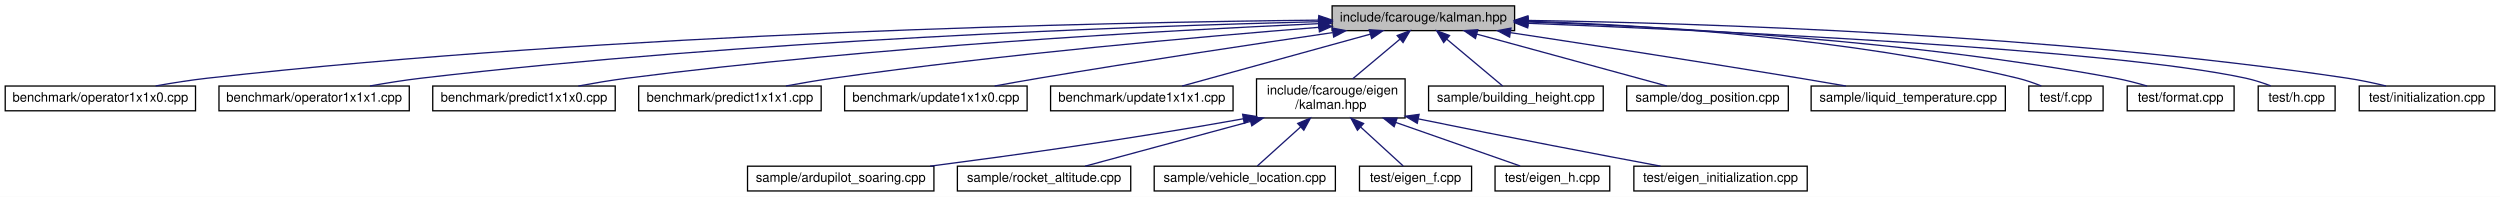
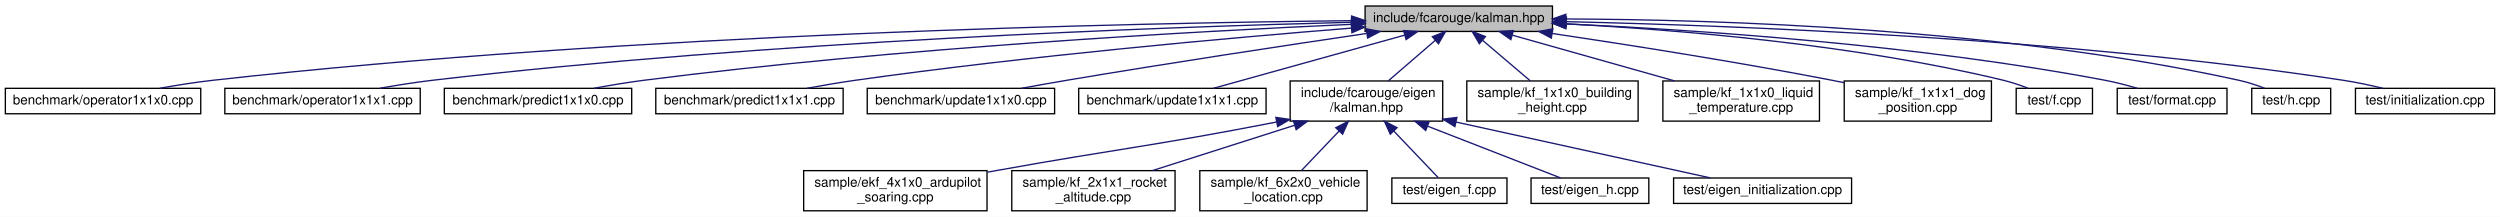
- <svg xmlns="http://www.w3.org/2000/svg" xmlns:xlink="http://www.w3.org/1999/xlink" width="1918pt" height="151pt" viewBox="0.00 0.00 1918.00 151.00">
-   <g id="graph0" class="graph" transform="scale(1 1) rotate(0) translate(4 147)">
-     <polygon fill="white" stroke="transparent" points="-4,4 -4,-147 1914,-147 1914,4 -4,4" />
+ <svg xmlns="http://www.w3.org/2000/svg" xmlns:xlink="http://www.w3.org/1999/xlink" width="1868pt" height="162pt" viewBox="0.00 0.00 1868.00 162.00">
+   <g id="graph0" class="graph" transform="scale(1 1) rotate(0) translate(4 158)">
+     <polygon fill="white" stroke="transparent" points="-4,4 -4,-158 1864,-158 1864,4 -4,4" />
    <g id="node1" class="node">
      <g id="a_node1">
        <a xlink:title="The main Kalman filter class.">
-           <polygon fill="#bfbfbf" stroke="black" points="1018,-123.5 1018,-142.5 1158,-142.5 1158,-123.5 1018,-123.5" />
-           <text text-anchor="middle" x="1088" y="-130.5" font-family="Helvetica,sans-Serif" font-size="10.00">include/fcarouge/kalman.hpp</text>
+           <polygon fill="#bfbfbf" stroke="black" points="1016,-134.5 1016,-153.5 1156,-153.5 1156,-134.5 1016,-134.5" />
+           <text text-anchor="middle" x="1086" y="-141.5" font-family="Helvetica,sans-Serif" font-size="10.00">include/fcarouge/kalman.hpp</text>
        </a>
      </g>
    </g>
    <g id="node2" class="node">
      <g id="a_node2">
        <a xlink:href="operator1x1x0_8cpp.xhtml" target="_top" xlink:title=" ">
-           <polygon fill="white" stroke="black" points="0,-62 0,-81 146,-81 146,-62 0,-62" />
-           <text text-anchor="middle" x="73" y="-69" font-family="Helvetica,sans-Serif" font-size="10.00">benchmark/operator1x1x0.cpp</text>
+           <polygon fill="white" stroke="black" points="0,-73 0,-92 146,-92 146,-73 0,-73" />
+           <text text-anchor="middle" x="73" y="-80" font-family="Helvetica,sans-Serif" font-size="10.00">benchmark/operator1x1x0.cpp</text>
        </a>
      </g>
    </g>
    <g id="edge1" class="edge">
-       <path fill="none" stroke="midnightblue" d="M1007.47,-131.55C845.51,-129.88 469.01,-122.19 155,-87 142.07,-85.55 128.1,-83.33 115.41,-81.06" />
-       <polygon fill="midnightblue" stroke="midnightblue" points="1007.79,-135.05 1017.83,-131.65 1007.86,-128.05 1007.79,-135.05" />
+       <path fill="none" stroke="midnightblue" d="M1005.64,-142.54C844.03,-140.85 468.34,-133.13 155,-98 142.07,-96.55 128.1,-94.33 115.41,-92.05" />
+       <polygon fill="midnightblue" stroke="midnightblue" points="1005.94,-146.04 1015.98,-142.64 1006.01,-139.04 1005.94,-146.04" />
    </g>
    <g id="node3" class="node">
      <g id="a_node3">
        <a xlink:href="operator1x1x1_8cpp.xhtml" target="_top" xlink:title=" ">
-           <polygon fill="white" stroke="black" points="164,-62 164,-81 310,-81 310,-62 164,-62" />
-           <text text-anchor="middle" x="237" y="-69" font-family="Helvetica,sans-Serif" font-size="10.00">benchmark/operator1x1x1.cpp</text>
+           <polygon fill="white" stroke="black" points="164,-73 164,-92 310,-92 310,-73 164,-73" />
+           <text text-anchor="middle" x="237" y="-80" font-family="Helvetica,sans-Serif" font-size="10.00">benchmark/operator1x1x1.cpp</text>
        </a>
      </g>
    </g>
    <g id="edge2" class="edge">
-       <path fill="none" stroke="midnightblue" d="M1007.55,-130.38C867.3,-126.86 569.09,-116.33 319,-87 306.22,-85.5 292.42,-83.29 279.84,-81.05" />
-       <polygon fill="midnightblue" stroke="midnightblue" points="1007.7,-133.88 1017.78,-130.63 1007.87,-126.88 1007.7,-133.88" />
+       <path fill="none" stroke="midnightblue" d="M1005.76,-141.36C865.87,-137.83 568.44,-127.27 319,-98 306.22,-96.5 292.42,-94.29 279.84,-92.05" />
+       <polygon fill="midnightblue" stroke="midnightblue" points="1005.88,-144.87 1015.96,-141.62 1006.05,-137.87 1005.88,-144.87" />
    </g>
    <g id="node4" class="node">
      <g id="a_node4">
        <a xlink:href="predict1x1x0_8cpp.xhtml" target="_top" xlink:title=" ">
-           <polygon fill="white" stroke="black" points="328,-62 328,-81 468,-81 468,-62 328,-62" />
-           <text text-anchor="middle" x="398" y="-69" font-family="Helvetica,sans-Serif" font-size="10.00">benchmark/predict1x1x0.cpp</text>
+           <polygon fill="white" stroke="black" points="328,-73 328,-92 468,-92 468,-73 328,-73" />
+           <text text-anchor="middle" x="398" y="-80" font-family="Helvetica,sans-Serif" font-size="10.00">benchmark/predict1x1x0.cpp</text>
        </a>
      </g>
    </g>
    <g id="edge3" class="edge">
-       <path fill="none" stroke="midnightblue" d="M1007.34,-128.84C890.17,-123.61 666.2,-111.26 477,-87 464.83,-85.44 451.69,-83.24 439.69,-81.02" />
-       <polygon fill="midnightblue" stroke="midnightblue" points="1007.51,-132.35 1017.65,-129.29 1007.82,-125.35 1007.51,-132.35" />
+       <path fill="none" stroke="midnightblue" d="M1005.6,-139.82C888.81,-134.58 665.58,-122.2 477,-98 464.83,-96.44 451.69,-94.24 439.69,-92.02" />
+       <polygon fill="midnightblue" stroke="midnightblue" points="1005.74,-143.33 1015.88,-140.28 1006.05,-136.34 1005.74,-143.33" />
    </g>
    <g id="node5" class="node">
      <g id="a_node5">
        <a xlink:href="predict1x1x1_8cpp.xhtml" target="_top" xlink:title=" ">
-           <polygon fill="white" stroke="black" points="486,-62 486,-81 626,-81 626,-62 486,-62" />
-           <text text-anchor="middle" x="556" y="-69" font-family="Helvetica,sans-Serif" font-size="10.00">benchmark/predict1x1x1.cpp</text>
+           <polygon fill="white" stroke="black" points="486,-73 486,-92 626,-92 626,-73 486,-73" />
+           <text text-anchor="middle" x="556" y="-80" font-family="Helvetica,sans-Serif" font-size="10.00">benchmark/predict1x1x1.cpp</text>
        </a>
      </g>
    </g>
    <g id="edge4" class="edge">
-       <path fill="none" stroke="midnightblue" d="M1007.73,-126.04C916.99,-118.83 764.98,-105.35 635,-87 623.26,-85.34 610.61,-83.19 598.95,-81.05" />
-       <polygon fill="midnightblue" stroke="midnightblue" points="1007.7,-129.55 1017.94,-126.84 1008.25,-122.57 1007.7,-129.55" />
+       <path fill="none" stroke="midnightblue" d="M1005.69,-136.99C915.31,-129.76 764.22,-116.27 635,-98 623.26,-96.34 610.61,-94.18 598.95,-92.04" />
+       <polygon fill="midnightblue" stroke="midnightblue" points="1005.62,-140.49 1015.87,-137.8 1006.17,-133.52 1005.62,-140.49" />
    </g>
    <g id="node6" class="node">
      <g id="a_node6">
        <a xlink:href="update1x1x0_8cpp.xhtml" target="_top" xlink:title=" ">
-           <polygon fill="white" stroke="black" points="644,-62 644,-81 784,-81 784,-62 644,-62" />
-           <text text-anchor="middle" x="714" y="-69" font-family="Helvetica,sans-Serif" font-size="10.00">benchmark/update1x1x0.cpp</text>
+           <polygon fill="white" stroke="black" points="644,-73 644,-92 784,-92 784,-73 644,-73" />
+           <text text-anchor="middle" x="714" y="-80" font-family="Helvetica,sans-Serif" font-size="10.00">benchmark/update1x1x0.cpp</text>
        </a>
      </g>
    </g>
    <g id="edge5" class="edge">
-       <path fill="none" stroke="midnightblue" d="M1018.5,-122C958.66,-113.25 870.03,-99.94 793,-87 782,-85.15 770.16,-83.04 759.08,-81.02" />
-       <polygon fill="midnightblue" stroke="midnightblue" points="1018.19,-125.49 1028.59,-123.47 1019.2,-118.57 1018.19,-125.49" />
+       <path fill="none" stroke="midnightblue" d="M1017.25,-133.02C957.82,-124.25 869.64,-110.92 793,-98 782,-96.15 770.16,-94.03 759.08,-92.01" />
+       <polygon fill="midnightblue" stroke="midnightblue" points="1016.87,-136.5 1027.27,-134.49 1017.89,-129.57 1016.87,-136.5" />
    </g>
    <g id="node7" class="node">
      <g id="a_node7">
        <a xlink:href="update1x1x1_8cpp.xhtml" target="_top" xlink:title=" ">
-           <polygon fill="white" stroke="black" points="802,-62 802,-81 942,-81 942,-62 802,-62" />
-           <text text-anchor="middle" x="872" y="-69" font-family="Helvetica,sans-Serif" font-size="10.00">benchmark/update1x1x1.cpp</text>
+           <polygon fill="white" stroke="black" points="802,-73 802,-92 942,-92 942,-73 802,-73" />
+           <text text-anchor="middle" x="872" y="-80" font-family="Helvetica,sans-Serif" font-size="10.00">benchmark/update1x1x1.cpp</text>
        </a>
      </g>
    </g>
    <g id="edge6" class="edge">
-       <path fill="none" stroke="midnightblue" d="M1047.16,-120.75C1005.19,-109.19 940.8,-91.45 902.89,-81.01" />
-       <polygon fill="midnightblue" stroke="midnightblue" points="1046.48,-124.19 1057.05,-123.48 1048.34,-117.44 1046.48,-124.19" />
+       <path fill="none" stroke="midnightblue" d="M1045.54,-131.75C1003.96,-120.19 940.16,-102.45 902.6,-92.01" />
+       <polygon fill="midnightblue" stroke="midnightblue" points="1044.77,-135.17 1055.34,-134.48 1046.64,-128.42 1044.77,-135.17" />
    </g>
    <g id="node8" class="node">
      <g id="a_node8">
        <a xlink:href="eigen_2kalman_8hpp.xhtml" target="_top" xlink:title="Kalman operation for Eigen 3 types.">
-           <polygon fill="white" stroke="black" points="960,-56.5 960,-86.5 1074,-86.5 1074,-56.5 960,-56.5" />
-           <text text-anchor="start" x="968" y="-74.5" font-family="Helvetica,sans-Serif" font-size="10.00">include/fcarouge/eigen</text>
-           <text text-anchor="middle" x="1017" y="-63.5" font-family="Helvetica,sans-Serif" font-size="10.00">/kalman.hpp</text>
+           <polygon fill="white" stroke="black" points="960,-67.5 960,-97.5 1074,-97.5 1074,-67.5 960,-67.5" />
+           <text text-anchor="start" x="968" y="-85.5" font-family="Helvetica,sans-Serif" font-size="10.00">include/fcarouge/eigen</text>
+           <text text-anchor="middle" x="1017" y="-74.5" font-family="Helvetica,sans-Serif" font-size="10.00">/kalman.hpp</text>
        </a>
      </g>
    </g>
    <g id="edge7" class="edge">
-       <path fill="none" stroke="midnightblue" d="M1070.01,-116.92C1058.86,-107.58 1044.64,-95.66 1033.73,-86.52" />
-       <polygon fill="midnightblue" stroke="midnightblue" points="1067.91,-119.73 1077.83,-123.48 1072.41,-114.37 1067.91,-119.73" />
+       <path fill="none" stroke="midnightblue" d="M1068.51,-127.92C1057.68,-118.58 1043.86,-106.66 1033.26,-97.52" />
+       <polygon fill="midnightblue" stroke="midnightblue" points="1066.26,-130.6 1076.11,-134.48 1070.83,-125.29 1066.26,-130.6" />
    </g>
    <g id="node15" class="node">
      <g id="a_node15">
-         <a xlink:href="building__height_8cpp.xhtml" target="_top" xlink:title=" ">
-           <polygon fill="white" stroke="black" points="1092,-62 1092,-81 1226,-81 1226,-62 1092,-62" />
-           <text text-anchor="middle" x="1159" y="-69" font-family="Helvetica,sans-Serif" font-size="10.00">sample/building_height.cpp</text>
+         <a xlink:href="kf__1x1x0__building__height_8cpp.xhtml" target="_top" xlink:title=" ">
+           <polygon fill="white" stroke="black" points="1092,-67.5 1092,-97.5 1220,-97.5 1220,-67.5 1092,-67.5" />
+           <text text-anchor="start" x="1100" y="-85.5" font-family="Helvetica,sans-Serif" font-size="10.00">sample/kf_1x1x0_building</text>
+           <text text-anchor="middle" x="1156" y="-74.5" font-family="Helvetica,sans-Serif" font-size="10.00">_height.cpp</text>
        </a>
      </g>
    </g>
    <g id="edge14" class="edge">
-       <path fill="none" stroke="midnightblue" d="M1105.93,-116.97C1119.51,-105.59 1137.68,-90.37 1148.85,-81.01" />
-       <polygon fill="midnightblue" stroke="midnightblue" points="1103.59,-114.37 1098.17,-123.48 1108.09,-119.73 1103.59,-114.37" />
+       <path fill="none" stroke="midnightblue" d="M1103.74,-127.92C1114.73,-118.58 1128.75,-106.66 1139.5,-97.52" />
+       <polygon fill="midnightblue" stroke="midnightblue" points="1101.38,-125.33 1096.03,-134.48 1105.92,-130.67 1101.38,-125.33" />
    </g>
    <g id="node16" class="node">
      <g id="a_node16">
-         <a xlink:href="dog__position_8cpp.xhtml" target="_top" xlink:title=" ">
-           <polygon fill="white" stroke="black" points="1244,-62 1244,-81 1368,-81 1368,-62 1244,-62" />
-           <text text-anchor="middle" x="1306" y="-69" font-family="Helvetica,sans-Serif" font-size="10.00">sample/dog_position.cpp</text>
+         <a xlink:href="kf__1x1x0__liquid__temperature_8cpp.xhtml" target="_top" xlink:title=" ">
+           <polygon fill="white" stroke="black" points="1238.5,-67.5 1238.5,-97.5 1355.5,-97.5 1355.5,-67.5 1238.5,-67.5" />
+           <text text-anchor="start" x="1246.5" y="-85.5" font-family="Helvetica,sans-Serif" font-size="10.00">sample/kf_1x1x0_liquid</text>
+           <text text-anchor="middle" x="1297" y="-74.5" font-family="Helvetica,sans-Serif" font-size="10.00">_temperature.cpp</text>
        </a>
      </g>
    </g>
    <g id="edge15" class="edge">
-       <path fill="none" stroke="midnightblue" d="M1128.95,-120.82C1171.3,-109.26 1236.48,-91.47 1274.82,-81.01" />
-       <polygon fill="midnightblue" stroke="midnightblue" points="1127.96,-117.47 1119.23,-123.48 1129.8,-124.22 1127.96,-117.47" />
+       <path fill="none" stroke="midnightblue" d="M1125.95,-131.73C1160.39,-122.02 1210.26,-107.96 1247.27,-97.52" />
+       <polygon fill="midnightblue" stroke="midnightblue" points="1124.91,-128.39 1116.23,-134.48 1126.81,-135.13 1124.91,-128.39" />
    </g>
    <g id="node17" class="node">
      <g id="a_node17">
-         <a xlink:href="liquid__temperature_8cpp.xhtml" target="_top" xlink:title=" ">
-           <polygon fill="white" stroke="black" points="1385.5,-62 1385.5,-81 1534.5,-81 1534.5,-62 1385.5,-62" />
-           <text text-anchor="middle" x="1460" y="-69" font-family="Helvetica,sans-Serif" font-size="10.00">sample/liquid_temperature.cpp</text>
+         <a xlink:href="kf__1x1x1__dog__position_8cpp.xhtml" target="_top" xlink:title=" ">
+           <polygon fill="white" stroke="black" points="1374,-67.5 1374,-97.5 1484,-97.5 1484,-67.5 1374,-67.5" />
+           <text text-anchor="start" x="1382" y="-85.5" font-family="Helvetica,sans-Serif" font-size="10.00">sample/kf_1x1x1_dog</text>
+           <text text-anchor="middle" x="1429" y="-74.5" font-family="Helvetica,sans-Serif" font-size="10.00">_position.cpp</text>
        </a>
      </g>
    </g>
    <g id="edge16" class="edge">
-       <path fill="none" stroke="midnightblue" d="M1155.04,-121.92C1213.65,-113.02 1301.03,-99.55 1377,-87 1388.4,-85.12 1400.67,-83.01 1412.19,-81.01" />
-       <polygon fill="midnightblue" stroke="midnightblue" points="1154.17,-118.51 1144.81,-123.47 1155.22,-125.43 1154.17,-118.51" />
+       <path fill="none" stroke="midnightblue" d="M1155.7,-133C1212.27,-124.59 1294,-111.75 1365,-98 1367.91,-97.44 1370.89,-96.84 1373.89,-96.22" />
+       <polygon fill="midnightblue" stroke="midnightblue" points="1155.17,-129.54 1145.79,-134.47 1156.19,-136.47 1155.17,-129.54" />
    </g>
    <g id="node18" class="node">
      <g id="a_node18">
        <a xlink:href="f_8cpp.xhtml" target="_top" xlink:title=" ">
-           <polygon fill="white" stroke="black" points="1552.5,-62 1552.5,-81 1609.5,-81 1609.5,-62 1552.5,-62" />
-           <text text-anchor="middle" x="1581" y="-69" font-family="Helvetica,sans-Serif" font-size="10.00">test/f.cpp</text>
+           <polygon fill="white" stroke="black" points="1502.5,-73 1502.5,-92 1559.5,-92 1559.5,-73 1502.5,-73" />
+           <text text-anchor="middle" x="1531" y="-80" font-family="Helvetica,sans-Serif" font-size="10.00">test/f.cpp</text>
        </a>
      </g>
    </g>
    <g id="edge17" class="edge">
-       <path fill="none" stroke="midnightblue" d="M1168.2,-130.72C1260.15,-127.74 1414.84,-118.05 1544,-87 1550.04,-85.55 1556.4,-83.33 1562.12,-81.05" />
-       <polygon fill="midnightblue" stroke="midnightblue" points="1168.02,-127.23 1158.13,-131.03 1168.23,-134.22 1168.02,-127.23" />
+       <path fill="none" stroke="midnightblue" d="M1166.16,-140.15C1249.01,-135.81 1381.56,-124.95 1493,-98 1499.04,-96.54 1505.42,-94.37 1511.19,-92.15" />
+       <polygon fill="midnightblue" stroke="midnightblue" points="1165.87,-136.66 1156.06,-140.66 1166.23,-143.65 1165.87,-136.66" />
    </g>
    <g id="node19" class="node">
      <g id="a_node19">
        <a xlink:href="format_8cpp.xhtml" target="_top" xlink:title=" ">
-           <polygon fill="white" stroke="black" points="1628,-62 1628,-81 1710,-81 1710,-62 1628,-62" />
-           <text text-anchor="middle" x="1669" y="-69" font-family="Helvetica,sans-Serif" font-size="10.00">test/format.cpp</text>
+           <polygon fill="white" stroke="black" points="1578,-73 1578,-92 1660,-92 1660,-73 1578,-73" />
+           <text text-anchor="middle" x="1619" y="-80" font-family="Helvetica,sans-Serif" font-size="10.00">test/format.cpp</text>
        </a>
      </g>
    </g>
    <g id="edge18" class="edge">
-       <path fill="none" stroke="midnightblue" d="M1168.33,-130.13C1272.91,-126.56 1460.98,-116.31 1619,-87 1627,-85.52 1635.55,-83.28 1643.28,-81.01" />
-       <polygon fill="midnightblue" stroke="midnightblue" points="1168.05,-126.63 1158.17,-130.46 1168.28,-133.63 1168.05,-126.63" />
+       <path fill="none" stroke="midnightblue" d="M1166.42,-140.16C1262.82,-135.69 1428.9,-124.59 1569,-98 1576.9,-96.5 1585.35,-94.29 1593.02,-92.05" />
+       <polygon fill="midnightblue" stroke="midnightblue" points="1166,-136.68 1156.17,-140.63 1166.31,-143.67 1166,-136.68" />
    </g>
    <g id="node20" class="node">
      <g id="a_node20">
        <a xlink:href="h_8cpp.xhtml" target="_top" xlink:title=" ">
-           <polygon fill="white" stroke="black" points="1728.5,-62 1728.5,-81 1787.5,-81 1787.5,-62 1728.5,-62" />
-           <text text-anchor="middle" x="1758" y="-69" font-family="Helvetica,sans-Serif" font-size="10.00">test/h.cpp</text>
+           <polygon fill="white" stroke="black" points="1678.5,-73 1678.5,-92 1737.5,-92 1737.5,-73 1678.5,-73" />
+           <text text-anchor="middle" x="1708" y="-80" font-family="Helvetica,sans-Serif" font-size="10.00">test/h.cpp</text>
        </a>
      </g>
    </g>
    <g id="edge19" class="edge">
-       <path fill="none" stroke="midnightblue" d="M1168.35,-129.12C1314.03,-123.42 1616.21,-109.29 1719,-87 1725.35,-85.62 1732.06,-83.42 1738.09,-81.15" />
-       <polygon fill="midnightblue" stroke="midnightblue" points="1167.99,-125.63 1158.13,-129.51 1168.26,-132.62 1167.99,-125.63" />
+       <path fill="none" stroke="midnightblue" d="M1166.34,-143.82C1279.73,-143.4 1492.57,-136.8 1669,-98 1675.35,-96.6 1682.05,-94.4 1688.08,-92.12" />
+       <polygon fill="midnightblue" stroke="midnightblue" points="1166.01,-140.32 1156.02,-143.84 1166.02,-147.32 1166.01,-140.32" />
    </g>
    <g id="node21" class="node">
      <g id="a_node21">
        <a xlink:href="initialization_8cpp.xhtml" target="_top" xlink:title=" ">
-           <polygon fill="white" stroke="black" points="1806,-62 1806,-81 1910,-81 1910,-62 1806,-62" />
-           <text text-anchor="middle" x="1858" y="-69" font-family="Helvetica,sans-Serif" font-size="10.00">test/initialization.cpp</text>
+           <polygon fill="white" stroke="black" points="1756,-73 1756,-92 1860,-92 1860,-73 1756,-73" />
+           <text text-anchor="middle" x="1808" y="-80" font-family="Helvetica,sans-Serif" font-size="10.00">test/initialization.cpp</text>
        </a>
      </g>
    </g>
    <g id="edge20" class="edge">
-       <path fill="none" stroke="midnightblue" d="M1168.13,-131.34C1299.98,-129.26 1570.67,-120.83 1797,-87 1806.69,-85.55 1817.11,-83.33 1826.54,-81.06" />
-       <polygon fill="midnightblue" stroke="midnightblue" points="1168.05,-127.84 1158.11,-131.49 1168.16,-134.84 1168.05,-127.84" />
+       <path fill="none" stroke="midnightblue" d="M1166.61,-141.8C1291.58,-138.97 1539.33,-129.53 1747,-98 1756.69,-96.53 1767.1,-94.3 1776.53,-92.03" />
+       <polygon fill="midnightblue" stroke="midnightblue" points="1166.29,-138.31 1156.37,-142.02 1166.44,-145.3 1166.29,-138.31" />
    </g>
    <g id="node9" class="node">
      <g id="a_node9">
-         <a xlink:href="ardupilot__soaring_8cpp.xhtml" target="_top" xlink:title=" ">
-           <polygon fill="white" stroke="black" points="569.5,-0.5 569.5,-19.5 712.5,-19.5 712.5,-0.5 569.5,-0.5" />
-           <text text-anchor="middle" x="641" y="-7.5" font-family="Helvetica,sans-Serif" font-size="10.00">sample/ardupilot_soaring.cpp</text>
+         <a xlink:href="ekf__4x1x0__ardupilot__soaring_8cpp.xhtml" target="_top" xlink:title=" ">
+           <polygon fill="white" stroke="black" points="596.5,-0.5 596.5,-30.5 733.5,-30.5 733.5,-0.5 596.5,-0.5" />
+           <text text-anchor="start" x="604.5" y="-18.5" font-family="Helvetica,sans-Serif" font-size="10.00">sample/ekf_4x1x0_ardupilot</text>
+           <text text-anchor="middle" x="665" y="-7.5" font-family="Helvetica,sans-Serif" font-size="10.00">_soaring.cpp</text>
        </a>
      </g>
    </g>
    <g id="edge8" class="edge">
-       <path fill="none" stroke="midnightblue" d="M949.88,-55.87C861.46,-39.99 770.26,-27.37 709.57,-19.51" />
-       <polygon fill="midnightblue" stroke="midnightblue" points="949.35,-59.33 959.81,-57.67 950.6,-52.44 949.35,-59.33" />
+       <path fill="none" stroke="midnightblue" d="M949.72,-66.8C857.24,-48.82 832.19,-47.01 743,-31 740.02,-30.46 736.97,-29.91 733.9,-29.36" />
+       <polygon fill="midnightblue" stroke="midnightblue" points="949.31,-70.28 959.8,-68.77 950.65,-63.41 949.31,-70.28" />
    </g>
    <g id="node10" class="node">
      <g id="a_node10">
-         <a xlink:href="rocket__altitude_8cpp.xhtml" target="_top" xlink:title=" ">
-           <polygon fill="white" stroke="black" points="730.5,-0.5 730.5,-19.5 863.5,-19.5 863.5,-0.5 730.5,-0.5" />
-           <text text-anchor="middle" x="797" y="-7.5" font-family="Helvetica,sans-Serif" font-size="10.00">sample/rocket_altitude.cpp</text>
+         <a xlink:href="kf__2x1x1__rocket__altitude_8cpp.xhtml" target="_top" xlink:title=" ">
+           <polygon fill="white" stroke="black" points="752,-0.5 752,-30.5 874,-30.5 874,-0.5 752,-0.5" />
+           <text text-anchor="start" x="760" y="-18.5" font-family="Helvetica,sans-Serif" font-size="10.00">sample/kf_2x1x1_rocket</text>
+           <text text-anchor="middle" x="813" y="-7.5" font-family="Helvetica,sans-Serif" font-size="10.00">_altitude.cpp</text>
        </a>
      </g>
    </g>
    <g id="edge9" class="edge">
-       <path fill="none" stroke="midnightblue" d="M955.44,-53.85C914.14,-42.68 861.44,-28.43 828.45,-19.51" />
-       <polygon fill="midnightblue" stroke="midnightblue" points="954.57,-57.24 965.14,-56.47 956.4,-50.49 954.57,-57.24" />
+       <path fill="none" stroke="midnightblue" d="M963.04,-64.31C930.04,-53.79 888.34,-40.51 857.29,-30.61" />
+       <polygon fill="midnightblue" stroke="midnightblue" points="962.4,-67.77 972.99,-67.48 964.52,-61.11 962.4,-67.77" />
    </g>
    <g id="node11" class="node">
      <g id="a_node11">
-         <a xlink:href="vehicle__location_8cpp.xhtml" target="_top" xlink:title=" ">
-           <polygon fill="white" stroke="black" points="881.5,-0.5 881.5,-19.5 1020.5,-19.5 1020.5,-0.5 881.5,-0.5" />
-           <text text-anchor="middle" x="951" y="-7.5" font-family="Helvetica,sans-Serif" font-size="10.00">sample/vehicle_location.cpp</text>
+         <a xlink:href="kf__6x2x0__vehicle__location_8cpp.xhtml" target="_top" xlink:title=" ">
+           <polygon fill="white" stroke="black" points="892.5,-0.5 892.5,-30.5 1017.5,-30.5 1017.5,-0.5 892.5,-0.5" />
+           <text text-anchor="start" x="900.5" y="-18.5" font-family="Helvetica,sans-Serif" font-size="10.00">sample/kf_6x2x0_vehicle</text>
+           <text text-anchor="middle" x="955" y="-7.5" font-family="Helvetica,sans-Serif" font-size="10.00">_location.cpp</text>
        </a>
      </g>
    </g>
    <g id="edge10" class="edge">
-       <path fill="none" stroke="midnightblue" d="M993.81,-49.6C982.41,-39.32 969.28,-27.48 960.6,-19.66" />
-       <polygon fill="midnightblue" stroke="midnightblue" points="991.59,-52.3 1001.36,-56.4 996.28,-47.1 991.59,-52.3" />
+       <path fill="none" stroke="midnightblue" d="M996.52,-60.02C987.28,-50.34 976.63,-39.17 968.43,-30.58" />
+       <polygon fill="midnightblue" stroke="midnightblue" points="994.11,-62.58 1003.55,-67.4 999.18,-57.74 994.11,-62.58" />
    </g>
    <g id="node12" class="node">
      <g id="a_node12">
        <a xlink:href="eigen__f_8cpp.xhtml" target="_top" xlink:title=" ">
-           <polygon fill="white" stroke="black" points="1039,-0.5 1039,-19.5 1125,-19.5 1125,-0.5 1039,-0.5" />
-           <text text-anchor="middle" x="1082" y="-7.5" font-family="Helvetica,sans-Serif" font-size="10.00">test/eigen_f.cpp</text>
+           <polygon fill="white" stroke="black" points="1036,-6 1036,-25 1122,-25 1122,-6 1036,-6" />
+           <text text-anchor="middle" x="1079" y="-13" font-family="Helvetica,sans-Serif" font-size="10.00">test/eigen_f.cpp</text>
        </a>
      </g>
    </g>
    <g id="edge11" class="edge">
-       <path fill="none" stroke="midnightblue" d="M1039.83,-49.6C1051.07,-39.32 1063.99,-27.48 1072.54,-19.66" />
-       <polygon fill="midnightblue" stroke="midnightblue" points="1037.42,-47.07 1032.4,-56.4 1042.14,-52.23 1037.42,-47.07" />
+       <path fill="none" stroke="midnightblue" d="M1037.51,-60C1048.83,-48.13 1062.26,-34.05 1070.71,-25.19" />
+       <polygon fill="midnightblue" stroke="midnightblue" points="1034.82,-57.74 1030.45,-67.4 1039.89,-62.58 1034.82,-57.74" />
    </g>
    <g id="node13" class="node">
      <g id="a_node13">
        <a xlink:href="eigen__h_8cpp.xhtml" target="_top" xlink:title=" ">
-           <polygon fill="white" stroke="black" points="1143,-0.5 1143,-19.5 1231,-19.5 1231,-0.5 1143,-0.5" />
-           <text text-anchor="middle" x="1187" y="-7.5" font-family="Helvetica,sans-Serif" font-size="10.00">test/eigen_h.cpp</text>
+           <polygon fill="white" stroke="black" points="1140,-6 1140,-25 1228,-25 1228,-6 1140,-6" />
+           <text text-anchor="middle" x="1184" y="-13" font-family="Helvetica,sans-Serif" font-size="10.00">test/eigen_h.cpp</text>
        </a>
      </g>
    </g>
    <g id="edge12" class="edge">
-       <path fill="none" stroke="midnightblue" d="M1066.75,-53.09C1098.14,-42.1 1137.33,-28.39 1162.26,-19.66" />
-       <polygon fill="midnightblue" stroke="midnightblue" points="1065.57,-49.79 1057.29,-56.4 1067.88,-56.4 1065.57,-49.79" />
+       <path fill="none" stroke="midnightblue" d="M1062.93,-63.62C1095.26,-51.04 1137.07,-34.77 1162.14,-25.01" />
+       <polygon fill="midnightblue" stroke="midnightblue" points="1061.29,-60.51 1053.24,-67.4 1063.83,-67.03 1061.29,-60.51" />
    </g>
    <g id="node14" class="node">
      <g id="a_node14">
        <a xlink:href="eigen__initialization_8cpp.xhtml" target="_top" xlink:title=" ">
-           <polygon fill="white" stroke="black" points="1249.5,-0.5 1249.5,-19.5 1382.5,-19.5 1382.5,-0.5 1249.5,-0.5" />
-           <text text-anchor="middle" x="1316" y="-7.5" font-family="Helvetica,sans-Serif" font-size="10.00">test/eigen_initialization.cpp</text>
+           <polygon fill="white" stroke="black" points="1246.5,-6 1246.5,-25 1379.5,-25 1379.5,-6 1246.5,-6" />
+           <text text-anchor="middle" x="1313" y="-13" font-family="Helvetica,sans-Serif" font-size="10.00">test/eigen_initialization.cpp</text>
        </a>
      </g>
    </g>
    <g id="edge13" class="edge">
-       <path fill="none" stroke="midnightblue" d="M1084.14,-55.79C1154.45,-41.36 1225.02,-27.94 1269.95,-19.54" />
-       <polygon fill="midnightblue" stroke="midnightblue" points="1083.31,-52.39 1074.22,-57.84 1084.72,-59.25 1083.31,-52.39" />
+       <path fill="none" stroke="midnightblue" d="M1083.99,-66.79C1142.6,-53.92 1225.73,-35.66 1274.04,-25.06" />
+       <polygon fill="midnightblue" stroke="midnightblue" points="1083.09,-63.4 1074.07,-68.97 1084.59,-70.24 1083.09,-63.4" />
    </g>
  </g>
</svg>
